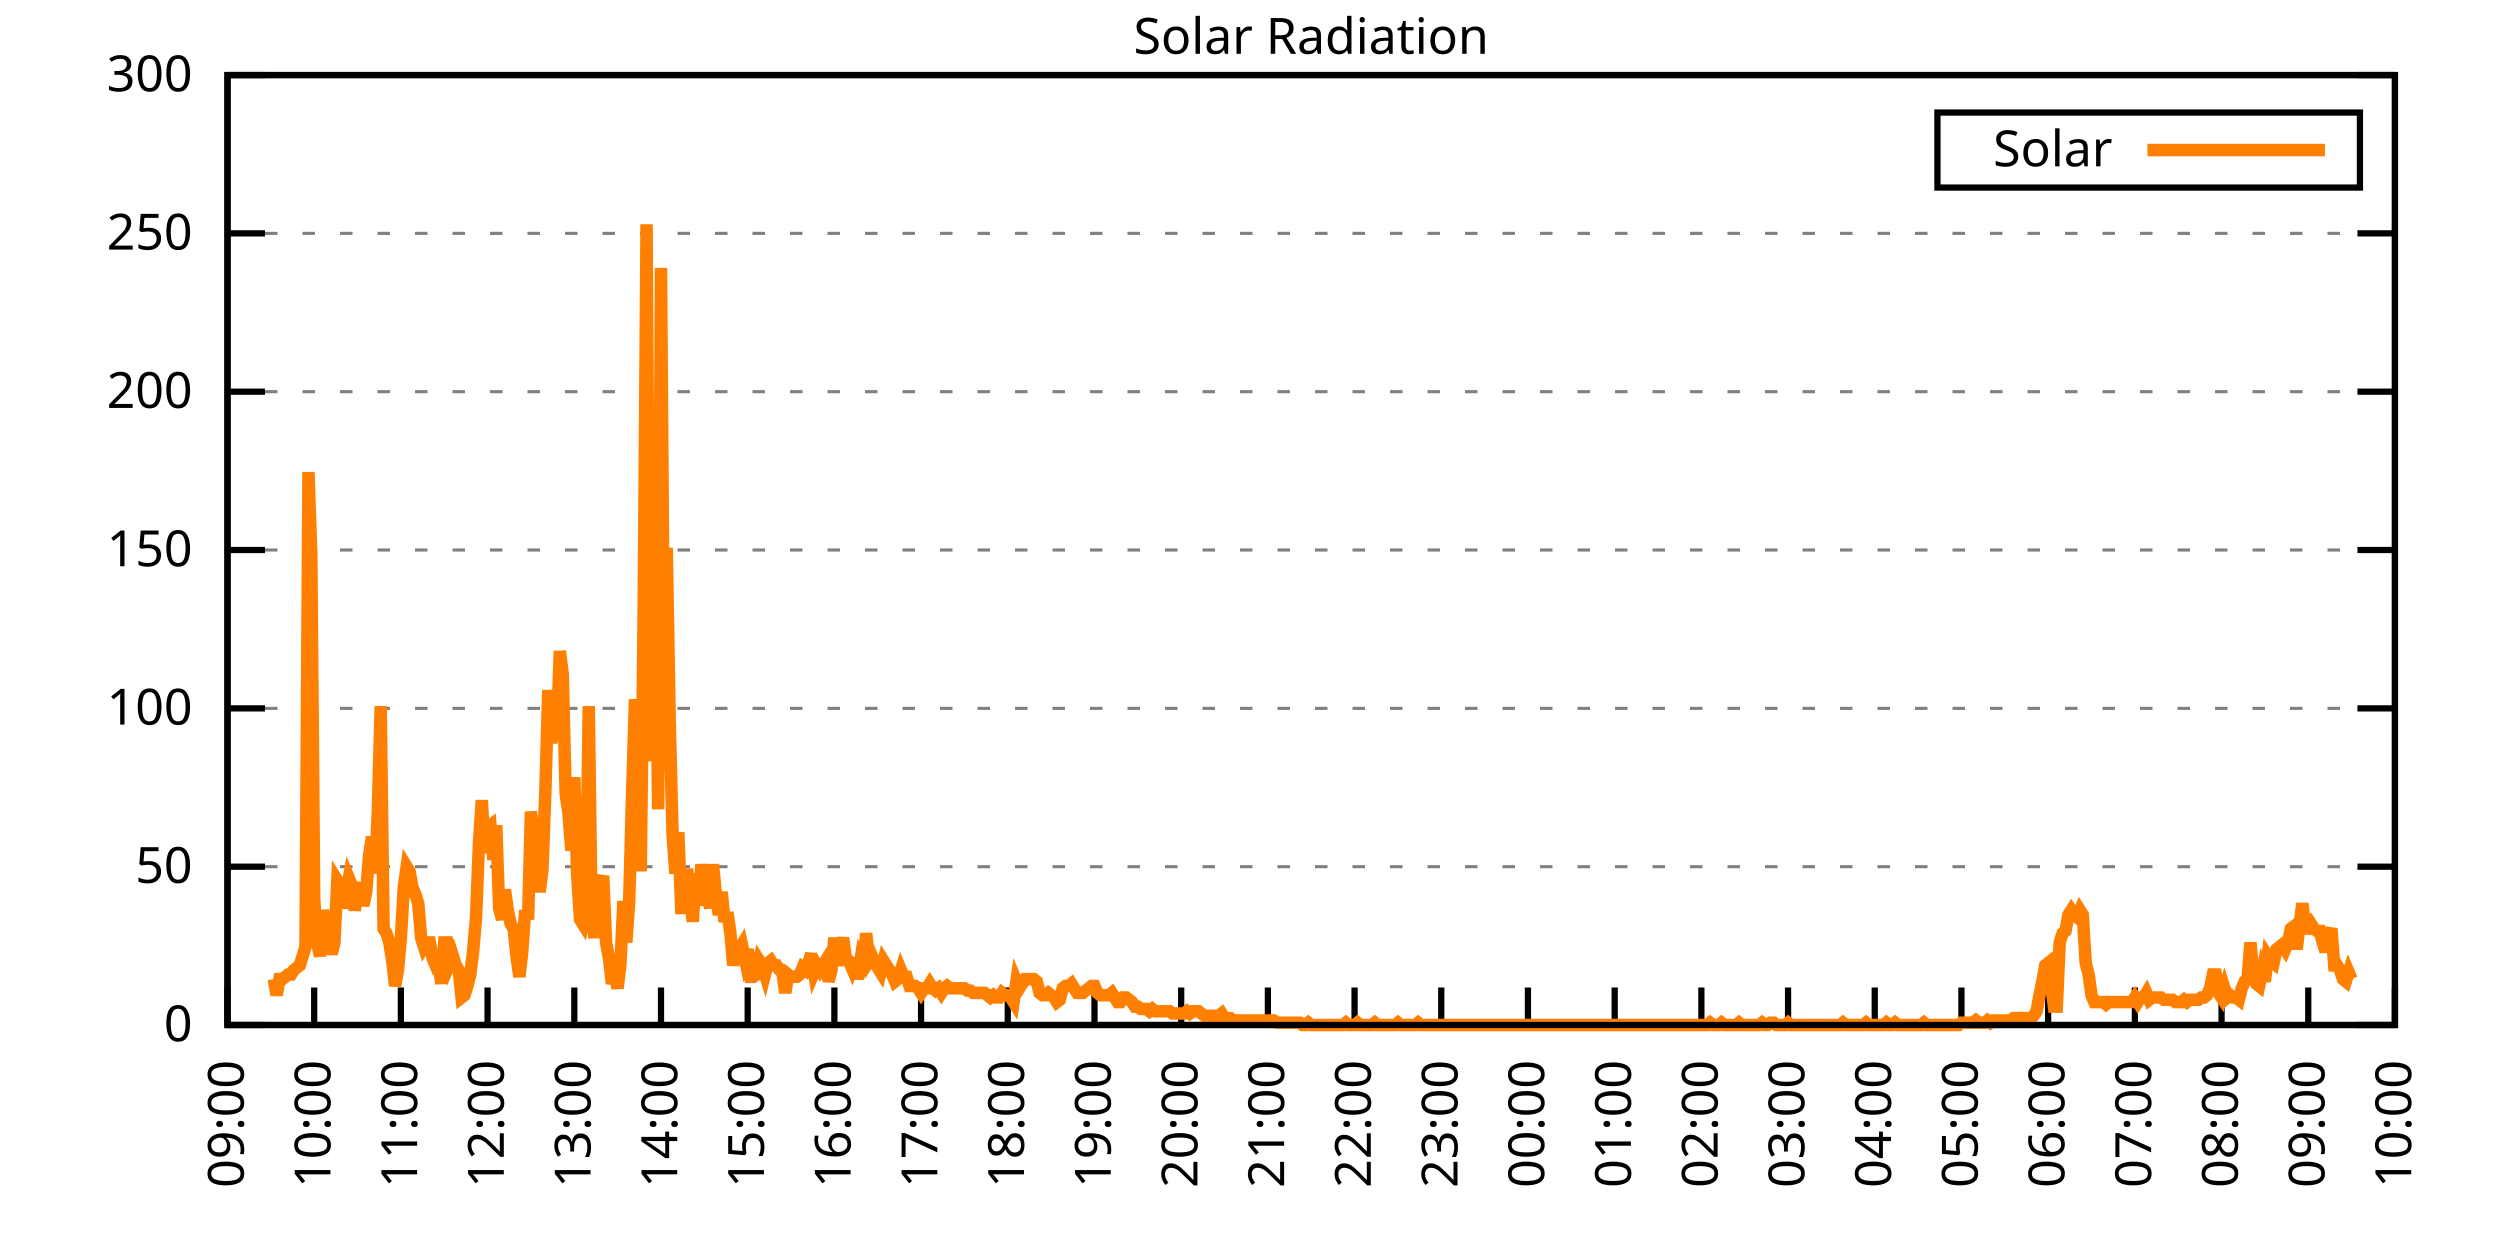
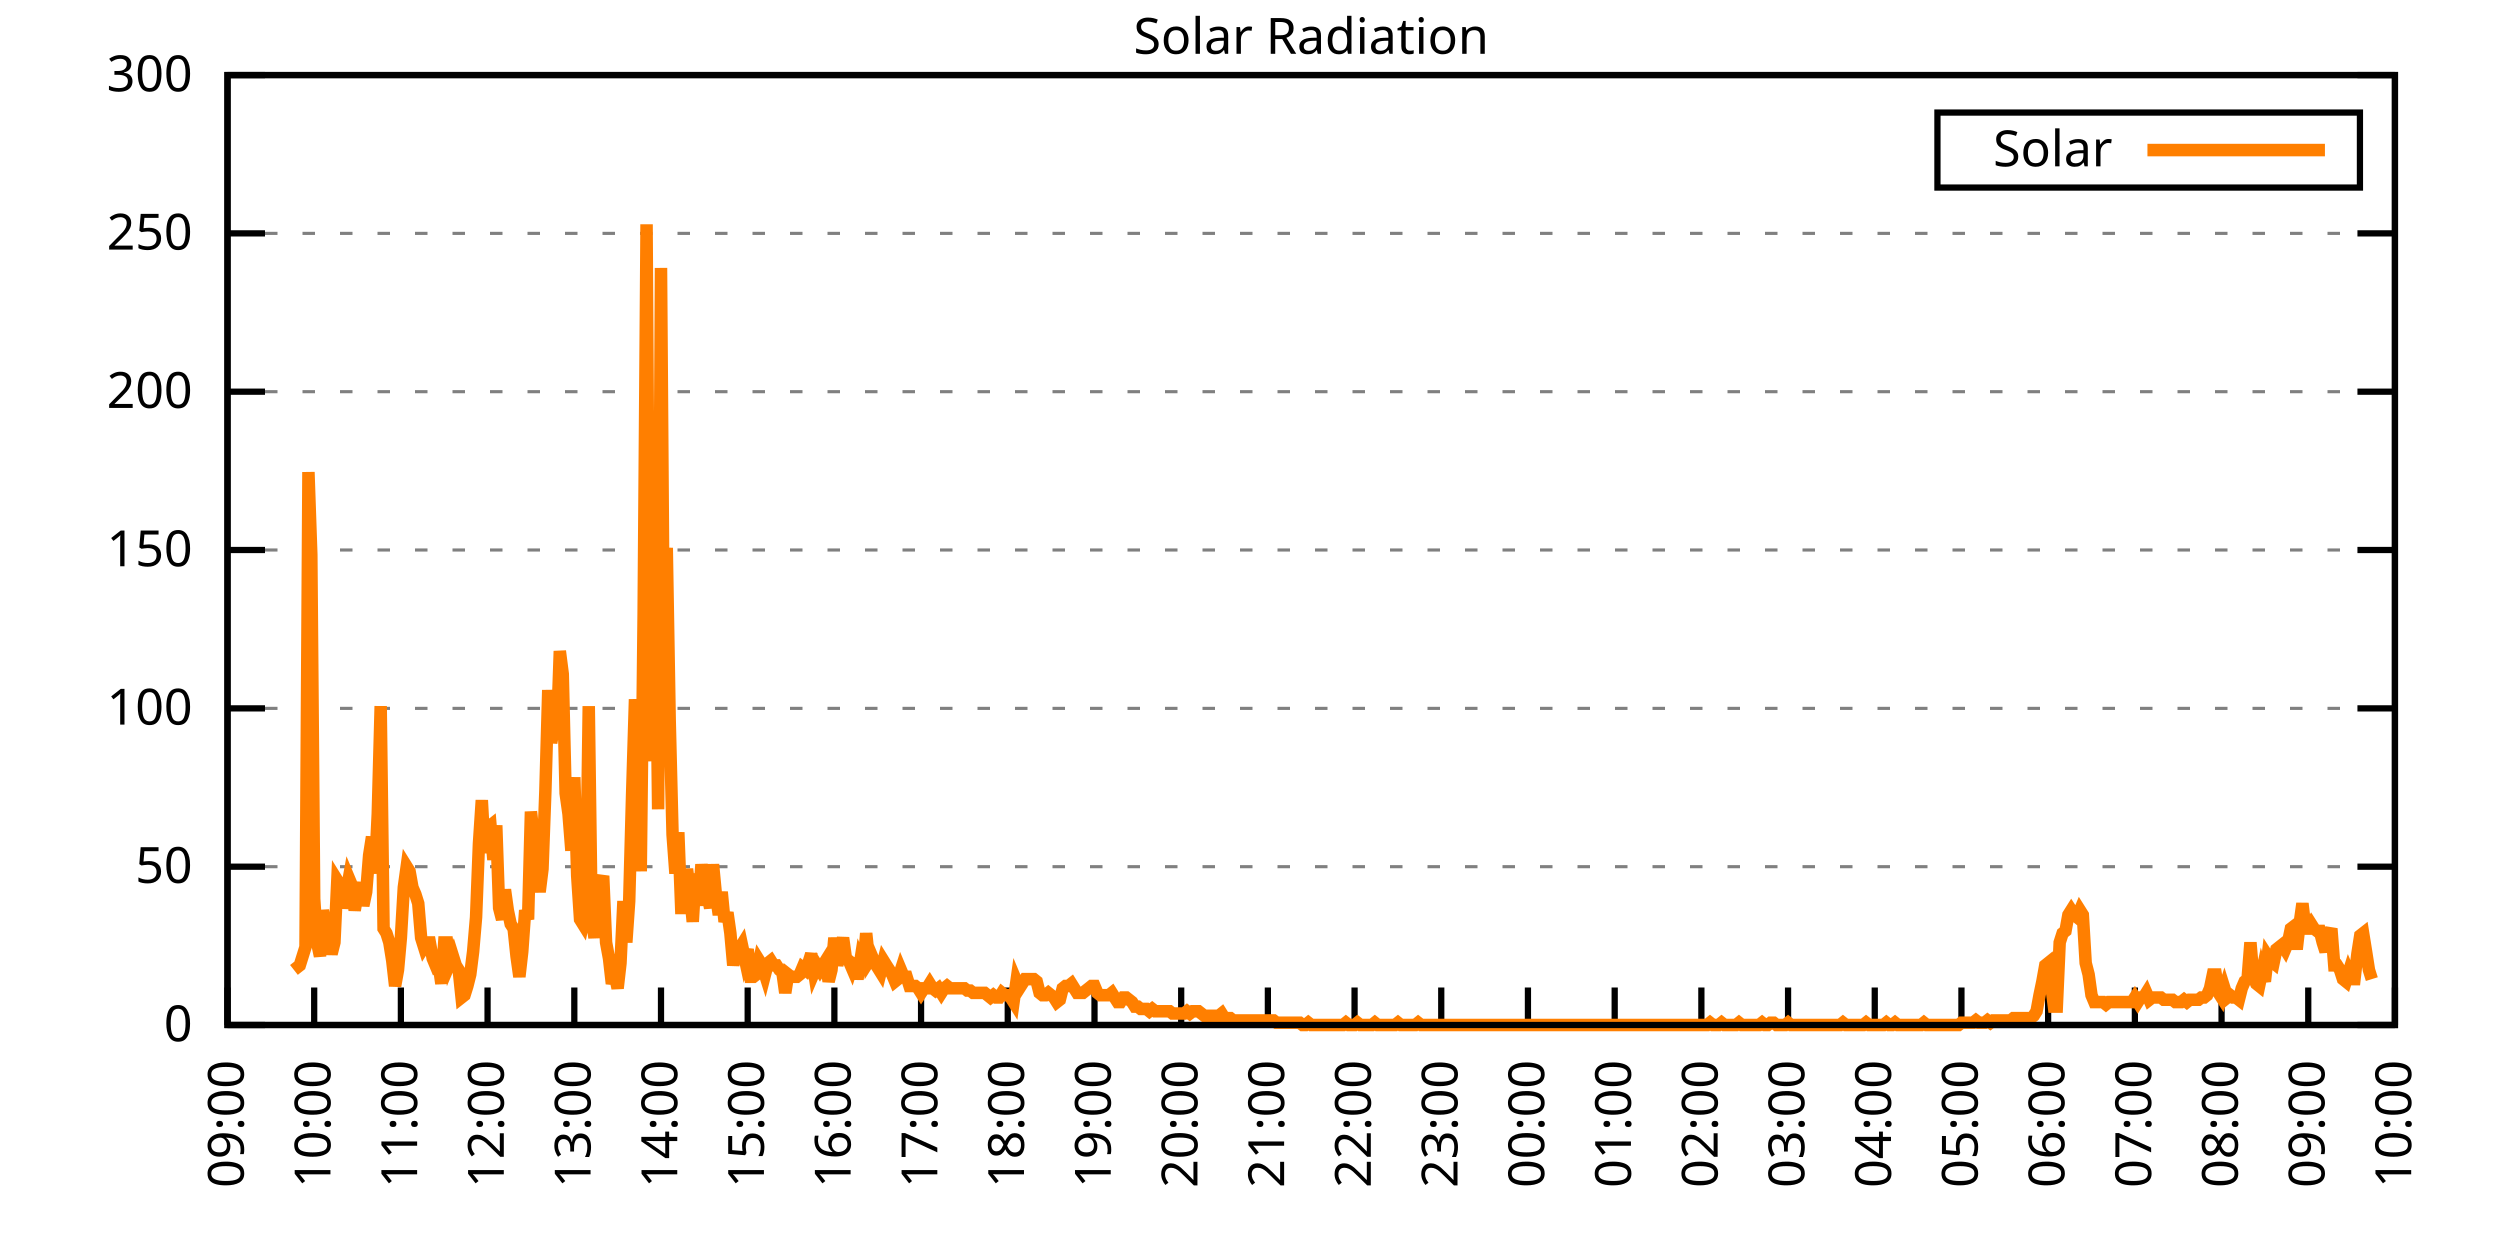
<svg xmlns="http://www.w3.org/2000/svg" xmlns:xlink="http://www.w3.org/1999/xlink" width="400" height="200" viewBox="0 0 400 200">
  <g id="gnuplot_canvas">
    <rect x="0" y="0" width="400" height="200" fill="none" />
    <defs>
      <circle id="gpDot" r="0.5" stroke-width="0.5" stroke="currentColor" />
      <path id="gpPt0" stroke-width="0.333" stroke="currentColor" d="M-1,0 h2 M0,-1 v2" />
      <path id="gpPt1" stroke-width="0.333" stroke="currentColor" d="M-1,-1 L1,1 M1,-1 L-1,1" />
      <path id="gpPt2" stroke-width="0.333" stroke="currentColor" d="M-1,0 L1,0 M0,-1 L0,1 M-1,-1 L1,1 M-1,1 L1,-1" />
      <rect id="gpPt3" stroke-width="0.333" stroke="currentColor" x="-1" y="-1" width="2" height="2" />
      <rect id="gpPt4" stroke-width="0.333" stroke="currentColor" fill="currentColor" x="-1" y="-1" width="2" height="2" />
      <circle id="gpPt5" stroke-width="0.333" stroke="currentColor" cx="0" cy="0" r="1" />
      <use xlink:href="#gpPt5" id="gpPt6" fill="currentColor" stroke="none" />
      <path id="gpPt7" stroke-width="0.333" stroke="currentColor" d="M0,-1.33 L-1.33,0.67 L1.33,0.67 z" />
      <use xlink:href="#gpPt7" id="gpPt8" fill="currentColor" stroke="none" />
      <use xlink:href="#gpPt7" id="gpPt9" stroke="currentColor" transform="rotate(180)" />
      <use xlink:href="#gpPt9" id="gpPt10" fill="currentColor" stroke="none" />
      <use xlink:href="#gpPt3" id="gpPt11" stroke="currentColor" transform="rotate(45)" />
      <use xlink:href="#gpPt11" id="gpPt12" fill="currentColor" stroke="none" />
      <path id="gpPt13" stroke-width="0.333" stroke="currentColor" d="M0,1.330 L1.265,0.411 L0.782,-1.067 L-0.782,-1.076 L-1.265,0.411 z" />
      <use xlink:href="#gpPt13" id="gpPt14" fill="currentColor" stroke="none" />
      <filter id="textbox" filterUnits="objectBoundingBox" x="0" y="0" height="1" width="1">
        <feFlood flood-color="white" flood-opacity="1" result="bgnd" />
        <feComposite in="SourceGraphic" in2="bgnd" operator="atop" />
      </filter>
      <filter id="greybox" filterUnits="objectBoundingBox" x="0" y="0" height="1" width="1">
        <feFlood flood-color="lightgrey" flood-opacity="1" result="grey" />
        <feComposite in="SourceGraphic" in2="grey" operator="atop" />
      </filter>
    </defs>
    <g fill="none" color="white" stroke="currentColor" stroke-width="1.00" stroke-linecap="butt" stroke-linejoin="miter">
</g>
    <g fill="none" color="black" stroke="currentColor" stroke-width="1.00" stroke-linecap="butt" stroke-linejoin="miter">
      <g stroke="none" shape-rendering="crispEdges">
        <polygon fill="rgb(255, 255, 255)" points="36.40,164.00 383.18,164.00 383.18,12.02 36.40,12.02 " />
      </g>
    </g>
    <g fill="none" color="black" stroke="currentColor" stroke-width="1.00" stroke-linecap="butt" stroke-linejoin="miter">
</g>
    <g fill="none" color="black" stroke="black" stroke-width="0.50" stroke-linecap="butt" stroke-linejoin="miter">
</g>
    <g fill="none" color="gray" stroke="currentColor" stroke-width="0.50" stroke-linecap="butt" stroke-linejoin="miter">
      <path stroke="gray" stroke-dasharray="2,4" class="gridline" d="M36.40,164.00 L383.19,164.00  " />
    </g>
    <g fill="none" color="gray" stroke="gray" stroke-width="1.00" stroke-linecap="butt" stroke-linejoin="miter">
</g>
    <g fill="none" color="black" stroke="currentColor" stroke-width="1.00" stroke-linecap="butt" stroke-linejoin="miter">
      <path stroke="black" d="M36.40,164.00 L42.40,164.00 M383.19,164.00 L377.19,164.00  " />
      <g transform="translate(30.80,166.60)" stroke="none" fill="black" font-family="Sans" font-size="8.00" text-anchor="end">
        <text>
          <tspan font-family="Sans"> 0</tspan>
        </text>
      </g>
    </g>
    <g fill="none" color="black" stroke="currentColor" stroke-width="1.00" stroke-linecap="butt" stroke-linejoin="miter">
</g>
    <g fill="none" color="black" stroke="black" stroke-width="0.50" stroke-linecap="butt" stroke-linejoin="miter">
</g>
    <g fill="none" color="gray" stroke="currentColor" stroke-width="0.50" stroke-linecap="butt" stroke-linejoin="miter">
      <path stroke="gray" stroke-dasharray="2,4" class="gridline" d="M36.40,138.67 L383.19,138.67  " />
    </g>
    <g fill="none" color="gray" stroke="gray" stroke-width="1.00" stroke-linecap="butt" stroke-linejoin="miter">
</g>
    <g fill="none" color="black" stroke="currentColor" stroke-width="1.00" stroke-linecap="butt" stroke-linejoin="miter">
      <path stroke="black" d="M36.40,138.67 L42.40,138.67 M383.19,138.67 L377.19,138.67  " />
      <g transform="translate(30.80,141.27)" stroke="none" fill="black" font-family="Sans" font-size="8.00" text-anchor="end">
        <text>
          <tspan font-family="Sans"> 50</tspan>
        </text>
      </g>
    </g>
    <g fill="none" color="black" stroke="currentColor" stroke-width="1.00" stroke-linecap="butt" stroke-linejoin="miter">
</g>
    <g fill="none" color="black" stroke="black" stroke-width="0.50" stroke-linecap="butt" stroke-linejoin="miter">
</g>
    <g fill="none" color="gray" stroke="currentColor" stroke-width="0.50" stroke-linecap="butt" stroke-linejoin="miter">
      <path stroke="gray" stroke-dasharray="2,4" class="gridline" d="M36.40,113.34 L383.19,113.34  " />
    </g>
    <g fill="none" color="gray" stroke="gray" stroke-width="1.00" stroke-linecap="butt" stroke-linejoin="miter">
</g>
    <g fill="none" color="black" stroke="currentColor" stroke-width="1.00" stroke-linecap="butt" stroke-linejoin="miter">
      <path stroke="black" d="M36.40,113.34 L42.40,113.34 M383.19,113.34 L377.19,113.34  " />
      <g transform="translate(30.80,115.94)" stroke="none" fill="black" font-family="Sans" font-size="8.00" text-anchor="end">
        <text>
          <tspan font-family="Sans"> 100</tspan>
        </text>
      </g>
    </g>
    <g fill="none" color="black" stroke="currentColor" stroke-width="1.00" stroke-linecap="butt" stroke-linejoin="miter">
</g>
    <g fill="none" color="black" stroke="black" stroke-width="0.50" stroke-linecap="butt" stroke-linejoin="miter">
</g>
    <g fill="none" color="gray" stroke="currentColor" stroke-width="0.50" stroke-linecap="butt" stroke-linejoin="miter">
      <path stroke="gray" stroke-dasharray="2,4" class="gridline" d="M36.40,88.00 L383.19,88.00  " />
    </g>
    <g fill="none" color="gray" stroke="gray" stroke-width="1.00" stroke-linecap="butt" stroke-linejoin="miter">
</g>
    <g fill="none" color="black" stroke="currentColor" stroke-width="1.00" stroke-linecap="butt" stroke-linejoin="miter">
      <path stroke="black" d="M36.40,88.00 L42.40,88.00 M383.19,88.00 L377.19,88.00  " />
      <g transform="translate(30.80,90.60)" stroke="none" fill="black" font-family="Sans" font-size="8.00" text-anchor="end">
        <text>
          <tspan font-family="Sans"> 150</tspan>
        </text>
      </g>
    </g>
    <g fill="none" color="black" stroke="currentColor" stroke-width="1.00" stroke-linecap="butt" stroke-linejoin="miter">
</g>
    <g fill="none" color="black" stroke="black" stroke-width="0.50" stroke-linecap="butt" stroke-linejoin="miter">
</g>
    <g fill="none" color="gray" stroke="currentColor" stroke-width="0.50" stroke-linecap="butt" stroke-linejoin="miter">
      <path stroke="gray" stroke-dasharray="2,4" class="gridline" d="M36.40,62.67 L383.19,62.67  " />
    </g>
    <g fill="none" color="gray" stroke="gray" stroke-width="1.00" stroke-linecap="butt" stroke-linejoin="miter">
</g>
    <g fill="none" color="black" stroke="currentColor" stroke-width="1.00" stroke-linecap="butt" stroke-linejoin="miter">
      <path stroke="black" d="M36.40,62.67 L42.40,62.67 M383.19,62.67 L377.19,62.67  " />
      <g transform="translate(30.80,65.27)" stroke="none" fill="black" font-family="Sans" font-size="8.00" text-anchor="end">
        <text>
          <tspan font-family="Sans"> 200</tspan>
        </text>
      </g>
    </g>
    <g fill="none" color="black" stroke="currentColor" stroke-width="1.00" stroke-linecap="butt" stroke-linejoin="miter">
</g>
    <g fill="none" color="black" stroke="black" stroke-width="0.50" stroke-linecap="butt" stroke-linejoin="miter">
</g>
    <g fill="none" color="gray" stroke="currentColor" stroke-width="0.50" stroke-linecap="butt" stroke-linejoin="miter">
      <path stroke="gray" stroke-dasharray="2,4" class="gridline" d="M36.40,37.34 L383.19,37.34  " />
    </g>
    <g fill="none" color="gray" stroke="gray" stroke-width="1.00" stroke-linecap="butt" stroke-linejoin="miter">
</g>
    <g fill="none" color="black" stroke="currentColor" stroke-width="1.00" stroke-linecap="butt" stroke-linejoin="miter">
      <path stroke="black" d="M36.40,37.34 L42.40,37.34 M383.19,37.34 L377.19,37.34  " />
      <g transform="translate(30.80,39.94)" stroke="none" fill="black" font-family="Sans" font-size="8.00" text-anchor="end">
        <text>
          <tspan font-family="Sans"> 250</tspan>
        </text>
      </g>
    </g>
    <g fill="none" color="black" stroke="currentColor" stroke-width="1.00" stroke-linecap="butt" stroke-linejoin="miter">
</g>
    <g fill="none" color="black" stroke="black" stroke-width="0.50" stroke-linecap="butt" stroke-linejoin="miter">
</g>
    <g fill="none" color="gray" stroke="currentColor" stroke-width="0.50" stroke-linecap="butt" stroke-linejoin="miter">
      <path stroke="gray" stroke-dasharray="2,4" class="gridline" d="M36.40,12.01 L383.19,12.01  " />
    </g>
    <g fill="none" color="gray" stroke="gray" stroke-width="1.00" stroke-linecap="butt" stroke-linejoin="miter">
</g>
    <g fill="none" color="black" stroke="currentColor" stroke-width="1.00" stroke-linecap="butt" stroke-linejoin="miter">
      <path stroke="black" d="M36.40,12.01 L42.40,12.01 M383.19,12.01 L377.19,12.01  " />
      <g transform="translate(30.80,14.61)" stroke="none" fill="black" font-family="Sans" font-size="8.00" text-anchor="end">
        <text>
          <tspan font-family="Sans"> 300</tspan>
        </text>
      </g>
    </g>
    <g fill="none" color="black" stroke="currentColor" stroke-width="1.00" stroke-linecap="butt" stroke-linejoin="miter">
      <path stroke="black" d="M36.40,164.00 L36.40,158.00  " />
      <g transform="translate(39.00,169.60) rotate(270.00)" stroke="none" fill="black" font-family="Sans" font-size="8.00" text-anchor="end">
        <text>
          <tspan font-family="Sans">09:00</tspan>
        </text>
      </g>
    </g>
    <g fill="none" color="black" stroke="currentColor" stroke-width="1.00" stroke-linecap="butt" stroke-linejoin="miter">
      <path stroke="black" d="M50.27,164.00 L50.27,158.00  " />
      <g transform="translate(52.87,169.60) rotate(270.00)" stroke="none" fill="black" font-family="Sans" font-size="8.00" text-anchor="end">
        <text>
          <tspan font-family="Sans">10:00</tspan>
        </text>
      </g>
    </g>
    <g fill="none" color="black" stroke="currentColor" stroke-width="1.00" stroke-linecap="butt" stroke-linejoin="miter">
      <path stroke="black" d="M64.14,164.00 L64.14,158.00  " />
      <g transform="translate(66.74,169.60) rotate(270.00)" stroke="none" fill="black" font-family="Sans" font-size="8.00" text-anchor="end">
        <text>
          <tspan font-family="Sans">11:00</tspan>
        </text>
      </g>
    </g>
    <g fill="none" color="black" stroke="currentColor" stroke-width="1.00" stroke-linecap="butt" stroke-linejoin="miter">
      <path stroke="black" d="M78.01,164.00 L78.01,158.00  " />
      <g transform="translate(80.61,169.60) rotate(270.00)" stroke="none" fill="black" font-family="Sans" font-size="8.00" text-anchor="end">
        <text>
          <tspan font-family="Sans">12:00</tspan>
        </text>
      </g>
    </g>
    <g fill="none" color="black" stroke="currentColor" stroke-width="1.00" stroke-linecap="butt" stroke-linejoin="miter">
      <path stroke="black" d="M91.89,164.00 L91.89,158.00  " />
      <g transform="translate(94.49,169.60) rotate(270.00)" stroke="none" fill="black" font-family="Sans" font-size="8.00" text-anchor="end">
        <text>
          <tspan font-family="Sans">13:00</tspan>
        </text>
      </g>
    </g>
    <g fill="none" color="black" stroke="currentColor" stroke-width="1.00" stroke-linecap="butt" stroke-linejoin="miter">
      <path stroke="black" d="M105.76,164.00 L105.76,158.00  " />
      <g transform="translate(108.36,169.60) rotate(270.00)" stroke="none" fill="black" font-family="Sans" font-size="8.00" text-anchor="end">
        <text>
          <tspan font-family="Sans">14:00</tspan>
        </text>
      </g>
    </g>
    <g fill="none" color="black" stroke="currentColor" stroke-width="1.00" stroke-linecap="butt" stroke-linejoin="miter">
      <path stroke="black" d="M119.63,164.00 L119.63,158.00  " />
      <g transform="translate(122.23,169.60) rotate(270.00)" stroke="none" fill="black" font-family="Sans" font-size="8.00" text-anchor="end">
        <text>
          <tspan font-family="Sans">15:00</tspan>
        </text>
      </g>
    </g>
    <g fill="none" color="black" stroke="currentColor" stroke-width="1.00" stroke-linecap="butt" stroke-linejoin="miter">
      <path stroke="black" d="M133.50,164.00 L133.50,158.00  " />
      <g transform="translate(136.10,169.60) rotate(270.00)" stroke="none" fill="black" font-family="Sans" font-size="8.00" text-anchor="end">
        <text>
          <tspan font-family="Sans">16:00</tspan>
        </text>
      </g>
    </g>
    <g fill="none" color="black" stroke="currentColor" stroke-width="1.00" stroke-linecap="butt" stroke-linejoin="miter">
      <path stroke="black" d="M147.37,164.00 L147.37,158.00  " />
      <g transform="translate(149.97,169.60) rotate(270.00)" stroke="none" fill="black" font-family="Sans" font-size="8.00" text-anchor="end">
        <text>
          <tspan font-family="Sans">17:00</tspan>
        </text>
      </g>
    </g>
    <g fill="none" color="black" stroke="currentColor" stroke-width="1.00" stroke-linecap="butt" stroke-linejoin="miter">
      <path stroke="black" d="M161.24,164.00 L161.24,158.00  " />
      <g transform="translate(163.84,169.60) rotate(270.00)" stroke="none" fill="black" font-family="Sans" font-size="8.00" text-anchor="end">
        <text>
          <tspan font-family="Sans">18:00</tspan>
        </text>
      </g>
    </g>
    <g fill="none" color="black" stroke="currentColor" stroke-width="1.00" stroke-linecap="butt" stroke-linejoin="miter">
      <path stroke="black" d="M175.12,164.00 L175.12,158.00  " />
      <g transform="translate(177.72,169.60) rotate(270.00)" stroke="none" fill="black" font-family="Sans" font-size="8.00" text-anchor="end">
        <text>
          <tspan font-family="Sans">19:00</tspan>
        </text>
      </g>
    </g>
    <g fill="none" color="black" stroke="currentColor" stroke-width="1.00" stroke-linecap="butt" stroke-linejoin="miter">
      <path stroke="black" d="M188.99,164.00 L188.99,158.00  " />
      <g transform="translate(191.59,169.60) rotate(270.00)" stroke="none" fill="black" font-family="Sans" font-size="8.00" text-anchor="end">
        <text>
          <tspan font-family="Sans">20:00</tspan>
        </text>
      </g>
    </g>
    <g fill="none" color="black" stroke="currentColor" stroke-width="1.00" stroke-linecap="butt" stroke-linejoin="miter">
      <path stroke="black" d="M202.86,164.00 L202.86,158.00  " />
      <g transform="translate(205.46,169.60) rotate(270.00)" stroke="none" fill="black" font-family="Sans" font-size="8.00" text-anchor="end">
        <text>
          <tspan font-family="Sans">21:00</tspan>
        </text>
      </g>
    </g>
    <g fill="none" color="black" stroke="currentColor" stroke-width="1.00" stroke-linecap="butt" stroke-linejoin="miter">
      <path stroke="black" d="M216.73,164.00 L216.73,158.00  " />
      <g transform="translate(219.33,169.60) rotate(270.00)" stroke="none" fill="black" font-family="Sans" font-size="8.00" text-anchor="end">
        <text>
          <tspan font-family="Sans">22:00</tspan>
        </text>
      </g>
    </g>
    <g fill="none" color="black" stroke="currentColor" stroke-width="1.00" stroke-linecap="butt" stroke-linejoin="miter">
      <path stroke="black" d="M230.60,164.00 L230.60,158.00  " />
      <g transform="translate(233.20,169.60) rotate(270.00)" stroke="none" fill="black" font-family="Sans" font-size="8.00" text-anchor="end">
        <text>
          <tspan font-family="Sans">23:00</tspan>
        </text>
      </g>
    </g>
    <g fill="none" color="black" stroke="currentColor" stroke-width="1.00" stroke-linecap="butt" stroke-linejoin="miter">
      <path stroke="black" d="M244.47,164.00 L244.47,158.00  " />
      <g transform="translate(247.07,169.60) rotate(270.00)" stroke="none" fill="black" font-family="Sans" font-size="8.00" text-anchor="end">
        <text>
          <tspan font-family="Sans">00:00</tspan>
        </text>
      </g>
    </g>
    <g fill="none" color="black" stroke="currentColor" stroke-width="1.00" stroke-linecap="butt" stroke-linejoin="miter">
      <path stroke="black" d="M258.35,164.00 L258.35,158.00  " />
      <g transform="translate(260.95,169.60) rotate(270.00)" stroke="none" fill="black" font-family="Sans" font-size="8.00" text-anchor="end">
        <text>
          <tspan font-family="Sans">01:00</tspan>
        </text>
      </g>
    </g>
    <g fill="none" color="black" stroke="currentColor" stroke-width="1.00" stroke-linecap="butt" stroke-linejoin="miter">
      <path stroke="black" d="M272.22,164.00 L272.22,158.00  " />
      <g transform="translate(274.82,169.60) rotate(270.00)" stroke="none" fill="black" font-family="Sans" font-size="8.00" text-anchor="end">
        <text>
          <tspan font-family="Sans">02:00</tspan>
        </text>
      </g>
    </g>
    <g fill="none" color="black" stroke="currentColor" stroke-width="1.00" stroke-linecap="butt" stroke-linejoin="miter">
      <path stroke="black" d="M286.09,164.00 L286.09,158.00  " />
      <g transform="translate(288.69,169.60) rotate(270.00)" stroke="none" fill="black" font-family="Sans" font-size="8.00" text-anchor="end">
        <text>
          <tspan font-family="Sans">03:00</tspan>
        </text>
      </g>
    </g>
    <g fill="none" color="black" stroke="currentColor" stroke-width="1.00" stroke-linecap="butt" stroke-linejoin="miter">
      <path stroke="black" d="M299.96,164.00 L299.96,158.00  " />
      <g transform="translate(302.56,169.60) rotate(270.00)" stroke="none" fill="black" font-family="Sans" font-size="8.00" text-anchor="end">
        <text>
          <tspan font-family="Sans">04:00</tspan>
        </text>
      </g>
    </g>
    <g fill="none" color="black" stroke="currentColor" stroke-width="1.00" stroke-linecap="butt" stroke-linejoin="miter">
      <path stroke="black" d="M313.83,164.00 L313.83,158.00  " />
      <g transform="translate(316.43,169.60) rotate(270.00)" stroke="none" fill="black" font-family="Sans" font-size="8.00" text-anchor="end">
        <text>
          <tspan font-family="Sans">05:00</tspan>
        </text>
      </g>
    </g>
    <g fill="none" color="black" stroke="currentColor" stroke-width="1.00" stroke-linecap="butt" stroke-linejoin="miter">
      <path stroke="black" d="M327.70,164.00 L327.70,158.00  " />
      <g transform="translate(330.30,169.60) rotate(270.00)" stroke="none" fill="black" font-family="Sans" font-size="8.00" text-anchor="end">
        <text>
          <tspan font-family="Sans">06:00</tspan>
        </text>
      </g>
    </g>
    <g fill="none" color="black" stroke="currentColor" stroke-width="1.00" stroke-linecap="butt" stroke-linejoin="miter">
      <path stroke="black" d="M341.58,164.00 L341.58,158.00  " />
      <g transform="translate(344.18,169.60) rotate(270.00)" stroke="none" fill="black" font-family="Sans" font-size="8.00" text-anchor="end">
        <text>
          <tspan font-family="Sans">07:00</tspan>
        </text>
      </g>
    </g>
    <g fill="none" color="black" stroke="currentColor" stroke-width="1.00" stroke-linecap="butt" stroke-linejoin="miter">
      <path stroke="black" d="M355.45,164.00 L355.45,158.00  " />
      <g transform="translate(358.05,169.60) rotate(270.00)" stroke="none" fill="black" font-family="Sans" font-size="8.00" text-anchor="end">
        <text>
          <tspan font-family="Sans">08:00</tspan>
        </text>
      </g>
    </g>
    <g fill="none" color="black" stroke="currentColor" stroke-width="1.00" stroke-linecap="butt" stroke-linejoin="miter">
      <path stroke="black" d="M369.32,164.00 L369.32,158.00  " />
      <g transform="translate(371.92,169.60) rotate(270.00)" stroke="none" fill="black" font-family="Sans" font-size="8.00" text-anchor="end">
        <text>
          <tspan font-family="Sans">09:00</tspan>
        </text>
      </g>
    </g>
    <g fill="none" color="black" stroke="currentColor" stroke-width="1.00" stroke-linecap="butt" stroke-linejoin="miter">
      <path stroke="black" d="M383.19,164.00 L383.19,158.00  " />
      <g transform="translate(385.79,169.60) rotate(270.00)" stroke="none" fill="black" font-family="Sans" font-size="8.00" text-anchor="end">
        <text>
          <tspan font-family="Sans">10:00</tspan>
        </text>
      </g>
    </g>
    <g fill="none" color="black" stroke="currentColor" stroke-width="1.00" stroke-linecap="butt" stroke-linejoin="miter">
</g>
    <g fill="none" color="black" stroke="currentColor" stroke-width="1.00" stroke-linecap="butt" stroke-linejoin="miter">
      <path stroke="black" d="M36.40,12.01 L36.40,164.00 L383.19,164.00 L383.19,12.01 L36.40,12.01 Z  " />
    </g>
    <g fill="none" color="black" stroke="currentColor" stroke-width="1.00" stroke-linecap="butt" stroke-linejoin="miter">
</g>
    <g fill="none" color="black" stroke="currentColor" stroke-width="1.00" stroke-linecap="butt" stroke-linejoin="miter">
      <path stroke="black" d="M309.99,30.01 L309.99,18.01 L377.59,18.01 L377.59,30.01 L309.99,30.01 Z  " />
    </g>
    <g id="Solar_Radiation_plot_1">
      <g fill="none" color="white" stroke="black" stroke-width="2.00" stroke-linecap="butt" stroke-linejoin="miter">
</g>
      <g fill="none" color="black" stroke="currentColor" stroke-width="2.00" stroke-linecap="butt" stroke-linejoin="miter">
        <g transform="translate(337.99,26.61)" stroke="none" fill="black" font-family="Sans" font-size="8.00" text-anchor="end">
          <text>
            <tspan font-family="Sans">Solar</tspan>
          </text>
        </g>
      </g>
      <g fill="none" color="black" stroke="currentColor" stroke-width="2.00" stroke-linecap="butt" stroke-linejoin="miter">
-         <path stroke="rgb(255, 127,   0)" d="M343.59,24.01 L371.99,24.01 M43.80,156.66 L44.26,159.23 L44.72,156.66 L45.19,156.66 L45.65,156.29 L46.11,155.92   L46.57,155.92 L47.03,155.19 L47.50,154.82 L47.96,154.46 L48.42,152.99 L48.88,151.52 L49.35,75.53 L49.81,88.75   L50.27,143.81 L50.73,150.79 L51.20,152.99 L51.66,145.65 L52.12,148.22 L52.58,150.42 L53.05,152.62 L53.51,150.79   L53.97,140.87 L54.43,141.61 L54.90,145.28 L55.36,143.08 L55.82,140.51 L56.28,141.61 L56.75,145.65 L57.21,143.08   L57.67,141.24 L58.13,144.91 L58.59,142.71 L59.06,136.84 L59.52,133.90 L59.98,139.77 L60.44,130.23 L60.91,112.98   L61.37,148.58 L61.83,149.32 L62.29,150.79 L62.76,153.72 L63.22,157.76 L63.68,155.19 L64.14,150.05 L64.61,141.98   L65.07,138.67 L65.53,139.41 L65.99,141.98 L66.46,143.08 L66.92,144.55 L67.38,150.05 L67.84,151.52 L68.30,150.79   L68.77,150.79 L69.23,153.35 L69.69,154.46 L70.15,154.09 L70.62,157.39 L71.08,150.79 L71.54,150.79 L72.00,154.09   L72.47,152.99 L72.93,154.46 L73.39,155.19 L73.85,159.60 L74.32,159.23 L74.78,157.76 L75.24,155.92 L75.70,152.25   L76.17,146.75 L76.63,135.00 L77.09,128.03 L77.55,136.47 L78.01,132.43 L78.48,132.06 L78.94,137.57 L79.40,132.06   L79.86,145.28 L80.33,147.11 L80.79,142.34 L81.25,145.65 L81.71,147.85 L82.18,148.58 L82.64,152.99 L83.10,156.29   L83.56,152.25 L84.03,145.65 L84.49,147.11 L84.95,129.86 L85.41,133.90 L85.88,139.41 L86.34,142.71 L86.80,139.04   L87.26,126.56 L87.72,110.41 L88.19,118.85 L88.65,116.28 L89.11,117.38 L89.57,104.17 L90.04,107.84 L90.50,126.93   L90.96,130.23 L91.42,136.10 L91.89,124.36 L92.35,140.14 L92.81,147.11 L93.27,147.85 L93.74,145.65 L94.20,112.98   L94.66,146.75 L95.12,150.05 L95.59,143.81 L96.05,141.61 L96.51,140.14 L96.97,150.79 L97.44,153.35 L97.90,157.39   L98.36,155.92 L98.82,158.13 L99.28,154.09 L99.75,144.18 L100.21,150.79 L100.67,144.18 L101.13,127.29 L101.60,111.88   L102.06,122.52 L102.52,139.41 L102.98,98.29 L103.45,35.89 L103.91,109.31 L104.37,121.79 L104.83,89.12 L105.30,129.49   L105.76,42.87 L106.22,106.37 L106.68,87.65 L107.15,115.18 L107.61,133.53 L108.07,139.77 L108.53,133.17 L108.99,145.28   L109.46,145.28 L109.92,139.04 L110.38,142.71 L110.84,147.48 L111.31,139.77 L111.77,144.91 L112.23,138.30 L112.69,141.98   L113.16,143.08 L113.62,145.28 L114.08,138.30 L114.54,143.08 L115.01,146.38 L115.47,142.71 L115.93,147.48 L116.39,146.01   L116.86,149.32 L117.32,154.46 L117.78,151.52 L118.24,151.89 L118.70,151.15 L119.17,153.35 L119.63,151.89 L120.09,156.29   L120.55,156.29 L121.02,155.92 L121.48,153.72 L121.94,154.46 L122.40,155.92 L122.87,154.09 L123.33,153.72 L123.79,154.46   L124.25,154.46 L124.72,155.19 L125.18,155.56 L125.64,158.86 L126.10,155.92 L126.57,156.29 L127.03,156.29 L127.49,156.29   L127.95,155.92 L128.41,154.82 L128.88,155.19 L129.34,154.09 L129.80,152.62 L130.26,155.56 L130.73,154.46 L131.19,155.19   L131.65,154.46 L132.11,153.72 L132.58,157.03 L133.04,155.19 L133.50,150.05 L133.96,154.46 L134.43,152.25 L134.89,150.05   L135.35,153.35 L135.81,153.72 L136.28,154.82 L136.74,153.35 L137.20,156.66 L137.66,153.72 L138.13,154.82 L138.59,149.32   L139.05,153.72 L139.51,152.99 L139.97,154.09 L140.44,154.82 L140.90,155.56 L141.36,153.72 L141.82,154.46 L142.29,155.19   L142.75,155.92 L143.21,157.03 L143.67,156.66 L144.14,155.19 L144.60,156.29 L145.06,156.29 L145.52,157.76 L145.99,157.76   L146.45,157.76 L146.91,158.13 L147.37,158.86 L147.84,158.13 L148.30,158.13 L148.76,157.39 L149.22,158.13 L149.68,158.49   L150.15,158.13 L150.61,158.86 L151.07,158.13 L151.53,157.76 L152.00,158.13 L152.46,158.13 L152.92,158.13 L153.38,158.13   L153.85,158.13 L154.31,158.13 L154.77,158.49 L155.23,158.49 L155.70,158.86 L156.16,158.86 L156.62,158.86 L157.08,158.86   L157.55,158.86 L158.01,159.23 L158.47,159.60 L158.93,159.23 L159.39,159.60 L159.86,159.60 L160.32,158.86 L160.78,159.23   L161.24,159.23 L161.71,159.60 L162.17,160.33 L162.63,157.03 L163.09,158.13 L163.56,157.39 L164.02,156.66 L164.48,156.66   L164.94,156.66 L165.41,156.66 L165.87,157.03 L166.33,158.86 L166.79,159.23 L167.26,159.23 L167.72,158.86 L168.18,159.23   L168.64,159.60 L169.10,160.33 L169.57,159.96 L170.03,158.13 L170.49,157.76 L170.95,157.76 L171.42,157.39 L171.88,158.13   L172.34,158.86 L172.80,158.86 L173.27,158.86 L173.73,158.49 L174.19,158.13 L174.65,157.76 L175.12,157.76 L175.58,158.86   L176.04,159.23 L176.50,159.23 L176.97,159.23 L177.43,159.23 L177.89,158.86 L178.35,159.60 L178.82,160.33 L179.28,160.33   L179.74,159.60 L180.20,159.60 L180.66,159.96 L181.13,160.33 L181.59,161.06 L182.05,161.06 L182.51,161.43 L182.98,161.43   L183.44,161.43 L183.90,161.80 L184.36,161.43 L184.83,161.80 L185.29,161.80 L185.75,161.80 L186.21,161.80 L186.68,161.80   L187.14,161.80 L187.60,162.16 L188.06,162.16 L188.53,162.16 L188.99,162.16 L189.45,162.16 L189.91,161.80 L190.37,162.16   L190.84,161.80 L191.30,161.80 L191.76,161.80 L192.22,162.16 L192.69,162.53 L193.15,162.53 L193.61,162.53 L194.07,162.53   L194.54,162.53 L195.00,162.53 L195.46,162.16 L195.92,162.90 L196.39,162.90 L196.85,162.90 L197.31,163.27 L197.77,163.27   L198.24,163.27 L198.70,163.27 L199.16,163.27 L199.62,163.27 L200.08,163.27 L200.55,163.27 L201.01,163.27 L201.47,163.27   L201.93,163.27 L202.40,163.27 L202.86,163.27 L203.32,163.27 L203.78,163.27 L204.25,163.63 L204.71,163.63 L205.17,163.63   L205.63,163.63 L206.10,163.63 L206.56,163.63 L207.02,163.63 L207.48,163.63 L207.95,163.63 L208.41,164.00 L208.87,164.00   L209.33,163.63 L209.80,164.00 L210.26,164.00 L210.72,164.00 L211.18,164.00 L211.64,164.00 L212.11,164.00 L212.57,164.00   L213.03,164.00 L213.49,164.00 L213.96,164.00 L214.42,164.00 L214.88,164.00 L215.34,163.63 L215.81,164.00 L216.27,164.00   L216.73,164.00 L217.19,163.63 L217.66,164.00 L218.12,164.00 L218.58,164.00 L219.04,164.00 L219.51,164.00 L219.97,163.63   L220.43,164.00 L220.89,164.00 L221.35,164.00 L221.82,164.00 L222.28,164.00 L222.74,164.00 L223.20,164.00 L223.67,163.63   L224.13,164.00 L224.59,164.00 L225.05,164.00 L225.52,164.00 L225.98,164.00 L226.44,164.00 L226.90,163.63 L227.37,164.00   L227.83,164.00 L228.29,164.00 L228.75,164.00 L229.22,164.00 L229.68,164.00 L230.14,164.00 L230.60,164.00 L231.06,164.00   L231.53,164.00 L231.99,164.00 L232.45,164.00 L232.91,164.00 L233.38,164.00 L233.84,164.00 L234.30,164.00 L234.76,164.00   L235.23,164.00 L235.69,164.00 L236.15,164.00 L236.61,164.00 L237.08,164.00 L237.54,164.00 L238.00,164.00 L238.46,164.00   L238.93,164.00 L239.39,164.00 L239.85,164.00 L240.31,164.00 L240.77,164.00 L241.24,164.00 L241.70,164.00 L242.16,164.00   L242.62,164.00 L243.09,164.00 L243.55,164.00 L244.01,164.00 L244.47,164.00 L244.94,164.00 L245.40,164.00 L245.86,164.00   L246.32,164.00 L246.79,164.00 L247.25,164.00 L247.71,164.00 L248.17,164.00 L248.64,164.00 L249.10,164.00 L249.56,164.00   L250.02,164.00 L250.49,164.00 L250.95,164.00 L251.41,164.00 L251.87,164.00 L252.33,164.00 L252.80,164.00 L253.26,164.00   L253.72,164.00 L254.18,164.00 L254.65,164.00 L255.11,164.00 L255.57,164.00 L256.03,164.00 L256.50,164.00 L256.96,164.00   L257.42,164.00 L257.88,164.00 L258.35,164.00 L258.81,164.00 L259.27,164.00 L259.73,164.00 L260.20,164.00 L260.66,164.00   L261.12,164.00 L261.58,164.00 L262.04,164.00 L262.51,164.00 L262.97,164.00 L263.43,164.00 L263.89,164.00 L264.36,164.00   L264.82,164.00 L265.28,164.00 L265.74,164.00 L266.21,164.00 L266.67,164.00 L267.13,164.00 L267.59,164.00 L268.06,164.00   L268.52,164.00 L268.98,164.00 L269.44,164.00 L269.91,164.00 L270.37,164.00 L270.83,164.00 L271.29,164.00 L271.75,164.00   L272.22,164.00 L272.68,164.00 L273.14,164.00 L273.60,163.63 L274.07,164.00 L274.53,164.00 L274.99,164.00 L275.45,163.63   L275.92,164.00 L276.38,164.00 L276.84,164.00 L277.30,164.00 L277.77,164.00 L278.23,163.63 L278.69,164.00 L279.15,164.00   L279.62,164.00 L280.08,164.00 L280.54,164.00 L281.00,164.00 L281.46,164.00 L281.93,163.63 L282.39,164.00 L282.85,164.00   L283.31,163.63 L283.78,163.63 L284.24,164.00 L284.70,164.00 L285.16,164.00 L285.63,164.00 L286.09,163.63 L286.55,164.00   L287.01,164.00 L287.48,164.00 L287.94,164.00 L288.40,164.00 L288.86,164.00 L289.33,164.00 L289.79,164.00 L290.25,164.00   L290.71,164.00 L291.18,164.00 L291.64,164.00 L292.10,164.00 L292.56,164.00 L293.02,164.00 L293.49,164.00 L293.95,164.00   L294.41,164.00 L294.87,163.63 L295.34,164.00 L295.80,164.00 L296.26,164.00 L296.72,164.00 L297.19,164.00 L297.65,164.00   L298.11,164.00 L298.57,163.63 L299.04,164.00 L299.50,164.00 L299.96,164.00 L300.42,164.00 L300.89,164.00 L301.35,164.00   L301.81,163.63 L302.27,164.00 L302.73,164.00 L303.20,163.63 L303.66,164.00 L304.12,164.00 L304.58,164.00 L305.05,164.00   L305.51,164.00 L305.97,164.00 L306.43,164.00 L306.90,164.00 L307.36,164.00 L307.82,163.63 L308.28,164.00 L308.75,164.00   L309.21,164.00 L309.67,164.00 L310.13,164.00 L310.60,164.00 L311.06,164.00 L311.52,164.00 L311.98,164.00 L312.44,164.00   L312.91,164.00 L313.37,164.00 L313.83,163.63 L314.29,163.63 L314.76,163.63 L315.22,163.63 L315.68,163.63 L316.14,163.27   L316.61,163.63 L317.07,163.63 L317.53,163.63 L317.99,163.27 L318.46,163.63 L318.92,163.27 L319.38,163.27 L319.84,163.27   L320.31,163.27 L320.77,163.27 L321.23,163.27 L321.69,163.27 L322.15,162.90 L322.62,162.90 L323.08,162.90 L323.54,162.90   L324.00,162.90 L324.47,162.90 L324.93,162.90 L325.39,162.53 L325.85,161.80 L326.32,159.23 L326.78,157.03 L327.24,154.46   L327.70,154.09 L328.17,157.39 L328.63,161.06 L329.09,161.06 L329.55,150.79 L330.02,149.32 L330.48,148.95 L330.94,146.38   L331.40,145.65 L331.87,146.38 L332.33,146.75 L332.79,145.65 L333.25,146.38 L333.71,154.09 L334.18,155.92 L334.64,159.23   L335.10,160.33 L335.56,160.33 L336.03,160.33 L336.49,160.33 L336.95,160.70 L337.41,160.33 L337.88,160.33 L338.34,160.33   L338.80,160.33 L339.26,160.33 L339.73,160.33 L340.19,160.33 L340.65,160.33 L341.11,160.33 L341.58,159.60 L342.04,160.33   L342.50,159.60 L342.96,159.60 L343.42,158.86 L343.89,159.96 L344.35,159.60 L344.81,159.60 L345.27,159.60 L345.74,159.60   L346.20,159.96 L346.66,159.96 L347.12,159.96 L347.59,159.96 L348.05,160.33 L348.51,160.33 L348.97,160.33 L349.44,159.96   L349.90,160.33 L350.36,159.96 L350.82,159.96 L351.29,159.96 L351.75,159.96 L352.21,159.60 L352.67,159.60 L353.13,159.23   L353.60,158.13 L354.06,155.92 L354.52,155.92 L354.98,158.86 L355.45,159.60 L355.91,158.13 L356.37,159.60 L356.83,159.23   L357.30,159.60 L357.76,159.60 L358.22,159.96 L358.68,158.13 L359.15,157.03 L359.61,156.66 L360.07,150.79 L360.53,156.29   L361.00,157.39 L361.46,157.76 L361.92,155.56 L362.38,157.03 L362.84,152.99 L363.31,153.72 L363.77,154.09 L364.23,151.89   L364.69,151.52 L365.16,151.15 L365.62,151.89 L366.08,150.79 L366.54,148.58 L367.01,148.22 L367.47,151.89 L367.93,147.85   L368.39,144.55 L368.86,148.58 L369.32,148.58 L369.78,147.85 L370.24,148.58 L370.71,148.95 L371.17,148.95 L371.63,150.79   L372.09,152.25 L372.56,149.68 L373.02,148.58 L373.48,154.46 L373.94,154.46 L374.40,155.19 L374.87,156.66 L375.33,157.03   L375.79,155.56 L376.25,156.66  " />
+         <path stroke="rgb(255, 127,   0)" d="M343.59,24.01 L371.99,24.01 M47.03,155.19 L47.50,154.82 L47.96,154.46 L48.42,152.99 L48.88,151.52 L49.35,75.53   L49.81,88.75 L50.27,143.81 L50.73,150.79 L51.20,152.99 L51.66,145.65 L52.12,148.22 L52.58,150.42 L53.05,152.62   L53.51,150.79 L53.97,140.87 L54.43,141.61 L54.90,145.28 L55.36,143.08 L55.82,140.51 L56.28,141.61 L56.75,145.65   L57.21,143.08 L57.67,141.24 L58.13,144.91 L58.59,142.71 L59.06,136.84 L59.52,133.90 L59.98,139.77 L60.44,130.23   L60.91,112.98 L61.37,148.58 L61.83,149.32 L62.29,150.79 L62.76,153.72 L63.22,157.76 L63.68,155.19 L64.14,150.05   L64.61,141.98 L65.07,138.67 L65.53,139.41 L65.99,141.98 L66.46,143.08 L66.92,144.55 L67.38,150.05 L67.84,151.52   L68.30,150.79 L68.77,150.79 L69.23,153.35 L69.69,154.46 L70.15,154.09 L70.62,157.39 L71.08,150.79 L71.54,150.79   L72.00,154.09 L72.47,152.99 L72.93,154.46 L73.39,155.19 L73.85,159.60 L74.32,159.23 L74.78,157.76 L75.24,155.92   L75.70,152.25 L76.17,146.75 L76.63,135.00 L77.09,128.03 L77.55,136.47 L78.01,132.43 L78.48,132.06 L78.94,137.57   L79.40,132.06 L79.86,145.28 L80.33,147.11 L80.79,142.34 L81.25,145.65 L81.71,147.85 L82.18,148.58 L82.64,152.99   L83.10,156.29 L83.56,152.25 L84.03,145.65 L84.49,147.11 L84.95,129.86 L85.41,133.90 L85.88,139.41 L86.34,142.71   L86.80,139.04 L87.26,126.56 L87.72,110.41 L88.19,118.85 L88.65,116.28 L89.11,117.38 L89.57,104.17 L90.04,107.84   L90.50,126.93 L90.96,130.23 L91.42,136.10 L91.89,124.36 L92.35,140.14 L92.81,147.11 L93.27,147.85 L93.74,145.65   L94.20,112.98 L94.66,146.75 L95.12,150.05 L95.59,143.81 L96.05,141.61 L96.51,140.14 L96.97,150.79 L97.44,153.35   L97.90,157.39 L98.36,155.92 L98.82,158.13 L99.28,154.09 L99.75,144.18 L100.21,150.79 L100.67,144.18 L101.13,127.29   L101.60,111.88 L102.06,122.52 L102.52,139.41 L102.98,98.29 L103.45,35.89 L103.91,109.31 L104.37,121.79 L104.83,89.12   L105.30,129.49 L105.76,42.87 L106.22,106.37 L106.68,87.65 L107.15,115.18 L107.61,133.53 L108.07,139.77 L108.53,133.17   L108.99,145.28 L109.46,145.28 L109.92,139.04 L110.38,142.71 L110.84,147.48 L111.31,139.77 L111.77,144.91 L112.23,138.30   L112.69,141.98 L113.16,143.08 L113.62,145.28 L114.08,138.30 L114.54,143.08 L115.01,146.38 L115.47,142.71 L115.93,147.48   L116.39,146.01 L116.86,149.32 L117.32,154.46 L117.78,151.52 L118.24,151.89 L118.70,151.15 L119.17,153.35 L119.63,151.89   L120.09,156.29 L120.55,156.29 L121.02,155.92 L121.48,153.72 L121.94,154.46 L122.40,155.92 L122.87,154.09 L123.33,153.72   L123.79,154.46 L124.25,154.46 L124.72,155.19 L125.18,155.56 L125.64,158.86 L126.10,155.92 L126.57,156.29 L127.03,156.29   L127.49,156.29 L127.95,155.92 L128.41,154.82 L128.88,155.19 L129.34,154.09 L129.80,152.62 L130.26,155.56 L130.73,154.46   L131.19,155.19 L131.65,154.46 L132.11,153.72 L132.58,157.03 L133.04,155.19 L133.50,150.05 L133.96,154.46 L134.43,152.25   L134.89,150.05 L135.35,153.35 L135.81,153.72 L136.28,154.82 L136.74,153.35 L137.20,156.66 L137.66,153.72 L138.13,154.82   L138.59,149.32 L139.05,153.72 L139.51,152.99 L139.97,154.09 L140.44,154.82 L140.90,155.56 L141.36,153.72 L141.82,154.46   L142.29,155.19 L142.75,155.92 L143.21,157.03 L143.67,156.66 L144.14,155.19 L144.60,156.29 L145.06,156.29 L145.52,157.76   L145.99,157.76 L146.45,157.76 L146.91,158.13 L147.37,158.86 L147.84,158.13 L148.30,158.13 L148.76,157.39 L149.22,158.13   L149.68,158.49 L150.15,158.13 L150.61,158.86 L151.07,158.13 L151.53,157.76 L152.00,158.13 L152.46,158.13 L152.92,158.13   L153.38,158.13 L153.85,158.13 L154.31,158.13 L154.77,158.49 L155.23,158.49 L155.70,158.86 L156.16,158.86 L156.62,158.86   L157.08,158.86 L157.55,158.86 L158.01,159.23 L158.47,159.60 L158.93,159.23 L159.39,159.60 L159.86,159.60 L160.32,158.86   L160.78,159.23 L161.24,159.23 L161.71,159.60 L162.17,160.33 L162.63,157.03 L163.09,158.13 L163.56,157.39 L164.02,156.66   L164.48,156.66 L164.94,156.66 L165.41,156.66 L165.87,157.03 L166.33,158.86 L166.79,159.23 L167.26,159.23 L167.72,158.86   L168.18,159.23 L168.64,159.60 L169.10,160.33 L169.57,159.96 L170.03,158.13 L170.49,157.76 L170.95,157.76 L171.42,157.39   L171.88,158.13 L172.34,158.86 L172.80,158.86 L173.27,158.86 L173.73,158.49 L174.19,158.13 L174.65,157.76 L175.12,157.76   L175.58,158.86 L176.04,159.23 L176.50,159.23 L176.97,159.23 L177.43,159.23 L177.89,158.86 L178.35,159.60 L178.82,160.33   L179.28,160.33 L179.74,159.60 L180.20,159.60 L180.66,159.96 L181.13,160.33 L181.59,161.06 L182.05,161.06 L182.51,161.43   L182.98,161.43 L183.44,161.43 L183.90,161.80 L184.36,161.43 L184.83,161.80 L185.29,161.80 L185.75,161.80 L186.21,161.80   L186.68,161.80 L187.14,161.80 L187.60,162.16 L188.06,162.16 L188.53,162.16 L188.99,162.16 L189.45,162.16 L189.91,161.80   L190.37,162.16 L190.84,161.80 L191.30,161.80 L191.76,161.80 L192.22,162.16 L192.69,162.53 L193.15,162.53 L193.61,162.53   L194.07,162.53 L194.54,162.53 L195.00,162.53 L195.46,162.16 L195.92,162.90 L196.39,162.90 L196.85,162.90 L197.31,163.27   L197.77,163.27 L198.24,163.27 L198.70,163.27 L199.16,163.27 L199.62,163.27 L200.08,163.27 L200.55,163.27 L201.01,163.27   L201.47,163.27 L201.93,163.27 L202.40,163.27 L202.86,163.27 L203.32,163.27 L203.78,163.27 L204.25,163.63 L204.71,163.63   L205.17,163.63 L205.63,163.63 L206.10,163.63 L206.56,163.63 L207.02,163.63 L207.48,163.63 L207.95,163.63 L208.41,164.00   L208.87,164.00 L209.33,163.63 L209.80,164.00 L210.26,164.00 L210.72,164.00 L211.18,164.00 L211.64,164.00 L212.11,164.00   L212.57,164.00 L213.03,164.00 L213.49,164.00 L213.96,164.00 L214.42,164.00 L214.88,164.00 L215.34,163.63 L215.81,164.00   L216.27,164.00 L216.73,164.00 L217.19,163.63 L217.66,164.00 L218.12,164.00 L218.58,164.00 L219.04,164.00 L219.51,164.00   L219.97,163.63 L220.43,164.00 L220.89,164.00 L221.35,164.00 L221.82,164.00 L222.28,164.00 L222.74,164.00 L223.20,164.00   L223.67,163.63 L224.13,164.00 L224.59,164.00 L225.05,164.00 L225.52,164.00 L225.98,164.00 L226.44,164.00 L226.90,163.63   L227.37,164.00 L227.83,164.00 L228.29,164.00 L228.75,164.00 L229.22,164.00 L229.68,164.00 L230.14,164.00 L230.60,164.00   L231.06,164.00 L231.53,164.00 L231.99,164.00 L232.45,164.00 L232.91,164.00 L233.38,164.00 L233.84,164.00 L234.30,164.00   L234.76,164.00 L235.23,164.00 L235.69,164.00 L236.15,164.00 L236.61,164.00 L237.08,164.00 L237.54,164.00 L238.00,164.00   L238.46,164.00 L238.93,164.00 L239.39,164.00 L239.85,164.00 L240.31,164.00 L240.77,164.00 L241.24,164.00 L241.70,164.00   L242.16,164.00 L242.62,164.00 L243.09,164.00 L243.55,164.00 L244.01,164.00 L244.47,164.00 L244.94,164.00 L245.40,164.00   L245.86,164.00 L246.32,164.00 L246.79,164.00 L247.25,164.00 L247.71,164.00 L248.17,164.00 L248.64,164.00 L249.10,164.00   L249.56,164.00 L250.02,164.00 L250.49,164.00 L250.95,164.00 L251.41,164.00 L251.87,164.00 L252.33,164.00 L252.80,164.00   L253.26,164.00 L253.72,164.00 L254.18,164.00 L254.65,164.00 L255.11,164.00 L255.57,164.00 L256.03,164.00 L256.50,164.00   L256.96,164.00 L257.42,164.00 L257.88,164.00 L258.35,164.00 L258.81,164.00 L259.27,164.00 L259.73,164.00 L260.20,164.00   L260.66,164.00 L261.12,164.00 L261.58,164.00 L262.04,164.00 L262.51,164.00 L262.97,164.00 L263.43,164.00 L263.89,164.00   L264.36,164.00 L264.82,164.00 L265.28,164.00 L265.74,164.00 L266.21,164.00 L266.67,164.00 L267.13,164.00 L267.59,164.00   L268.06,164.00 L268.52,164.00 L268.98,164.00 L269.44,164.00 L269.91,164.00 L270.37,164.00 L270.83,164.00 L271.29,164.00   L271.75,164.00 L272.22,164.00 L272.68,164.00 L273.14,164.00 L273.60,163.63 L274.07,164.00 L274.53,164.00 L274.99,164.00   L275.45,163.63 L275.92,164.00 L276.38,164.00 L276.84,164.00 L277.30,164.00 L277.77,164.00 L278.23,163.63 L278.69,164.00   L279.15,164.00 L279.62,164.00 L280.08,164.00 L280.54,164.00 L281.00,164.00 L281.46,164.00 L281.93,163.63 L282.39,164.00   L282.85,164.00 L283.31,163.63 L283.78,163.63 L284.24,164.00 L284.70,164.00 L285.16,164.00 L285.63,164.00 L286.09,163.63   L286.55,164.00 L287.01,164.00 L287.48,164.00 L287.94,164.00 L288.40,164.00 L288.86,164.00 L289.33,164.00 L289.79,164.00   L290.25,164.00 L290.71,164.00 L291.18,164.00 L291.64,164.00 L292.10,164.00 L292.56,164.00 L293.02,164.00 L293.49,164.00   L293.95,164.00 L294.41,164.00 L294.87,163.63 L295.34,164.00 L295.80,164.00 L296.26,164.00 L296.72,164.00 L297.19,164.00   L297.65,164.00 L298.11,164.00 L298.57,163.63 L299.04,164.00 L299.50,164.00 L299.96,164.00 L300.42,164.00 L300.89,164.00   L301.35,164.00 L301.81,163.63 L302.27,164.00 L302.73,164.00 L303.20,163.63 L303.66,164.00 L304.12,164.00 L304.58,164.00   L305.05,164.00 L305.51,164.00 L305.97,164.00 L306.43,164.00 L306.90,164.00 L307.36,164.00 L307.82,163.63 L308.28,164.00   L308.75,164.00 L309.21,164.00 L309.67,164.00 L310.13,164.00 L310.60,164.00 L311.06,164.00 L311.52,164.00 L311.98,164.00   L312.44,164.00 L312.91,164.00 L313.37,164.00 L313.83,163.63 L314.29,163.63 L314.76,163.63 L315.22,163.63 L315.68,163.63   L316.14,163.27 L316.61,163.63 L317.07,163.63 L317.53,163.63 L317.99,163.27 L318.46,163.63 L318.92,163.27 L319.38,163.27   L319.84,163.27 L320.31,163.27 L320.77,163.27 L321.23,163.27 L321.69,163.27 L322.15,162.90 L322.62,162.90 L323.08,162.90   L323.54,162.90 L324.00,162.90 L324.47,162.90 L324.93,162.90 L325.39,162.53 L325.85,161.80 L326.32,159.23 L326.78,157.03   L327.24,154.46 L327.70,154.09 L328.17,157.39 L328.63,161.06 L329.09,161.06 L329.55,150.79 L330.02,149.32 L330.48,148.95   L330.94,146.38 L331.40,145.65 L331.87,146.38 L332.33,146.75 L332.79,145.65 L333.25,146.38 L333.71,154.09 L334.18,155.92   L334.64,159.23 L335.10,160.33 L335.56,160.33 L336.03,160.33 L336.49,160.33 L336.95,160.70 L337.41,160.33 L337.88,160.33   L338.34,160.33 L338.80,160.33 L339.26,160.33 L339.73,160.33 L340.19,160.33 L340.65,160.33 L341.11,160.33 L341.58,159.60   L342.04,160.33 L342.50,159.60 L342.96,159.60 L343.42,158.86 L343.89,159.96 L344.35,159.60 L344.81,159.60 L345.27,159.60   L345.74,159.60 L346.20,159.96 L346.66,159.96 L347.12,159.96 L347.59,159.96 L348.05,160.33 L348.51,160.33 L348.97,160.33   L349.44,159.96 L349.90,160.33 L350.36,159.96 L350.82,159.96 L351.29,159.96 L351.75,159.96 L352.21,159.60 L352.67,159.60   L353.13,159.23 L353.60,158.13 L354.06,155.92 L354.52,155.92 L354.98,158.86 L355.45,159.60 L355.91,158.13 L356.37,159.60   L356.83,159.23 L357.30,159.60 L357.76,159.60 L358.22,159.96 L358.68,158.13 L359.15,157.03 L359.61,156.66 L360.07,150.79   L360.53,156.29 L361.00,157.39 L361.46,157.76 L361.92,155.56 L362.38,157.03 L362.84,152.99 L363.31,153.72 L363.77,154.09   L364.23,151.89 L364.69,151.52 L365.16,151.15 L365.62,151.89 L366.08,150.79 L366.54,148.58 L367.01,148.22 L367.47,151.89   L367.93,147.85 L368.39,144.55 L368.86,148.58 L369.32,148.58 L369.78,147.85 L370.24,148.58 L370.71,148.95 L371.17,148.95   L371.63,150.79 L372.09,152.25 L372.56,149.68 L373.02,148.58 L373.48,154.46 L373.94,154.46 L374.40,155.19 L374.87,156.66   L375.33,157.03 L375.79,155.56 L376.25,156.66 L376.72,156.66 L377.18,152.62 L377.64,149.68 L378.10,149.32 L378.57,152.25   L379.03,155.19 L379.49,156.66  " />
      </g>
    </g>
    <g fill="none" color="black" stroke="currentColor" stroke-width="2.00" stroke-linecap="butt" stroke-linejoin="miter">
</g>
    <g fill="none" color="black" stroke="black" stroke-width="1.00" stroke-linecap="butt" stroke-linejoin="miter">
</g>
    <g fill="none" color="black" stroke="currentColor" stroke-width="1.00" stroke-linecap="butt" stroke-linejoin="miter">
      <path stroke="black" d="M36.40,12.01 L36.40,164.00 L383.19,164.00 L383.19,12.01 L36.40,12.01 Z  " />
      <g transform="translate(6.80,88.01) rotate(270.00)" stroke="none" fill="black" font-family="Sans" font-size="8.00" text-anchor="middle">
        <text />
      </g>
    </g>
    <g fill="none" color="black" stroke="currentColor" stroke-width="1.00" stroke-linecap="butt" stroke-linejoin="miter">
</g>
    <g fill="none" color="black" stroke="currentColor" stroke-width="1.00" stroke-linecap="butt" stroke-linejoin="miter">
      <g transform="translate(209.79,8.61)" stroke="none" fill="black" font-family="Sans" font-size="8.00" text-anchor="middle">
        <text>
          <tspan font-family="Sans">Solar Radiation</tspan>
        </text>
      </g>
    </g>
    <g fill="none" color="black" stroke="currentColor" stroke-width="1.00" stroke-linecap="butt" stroke-linejoin="miter">
</g>
  </g>
</svg>
